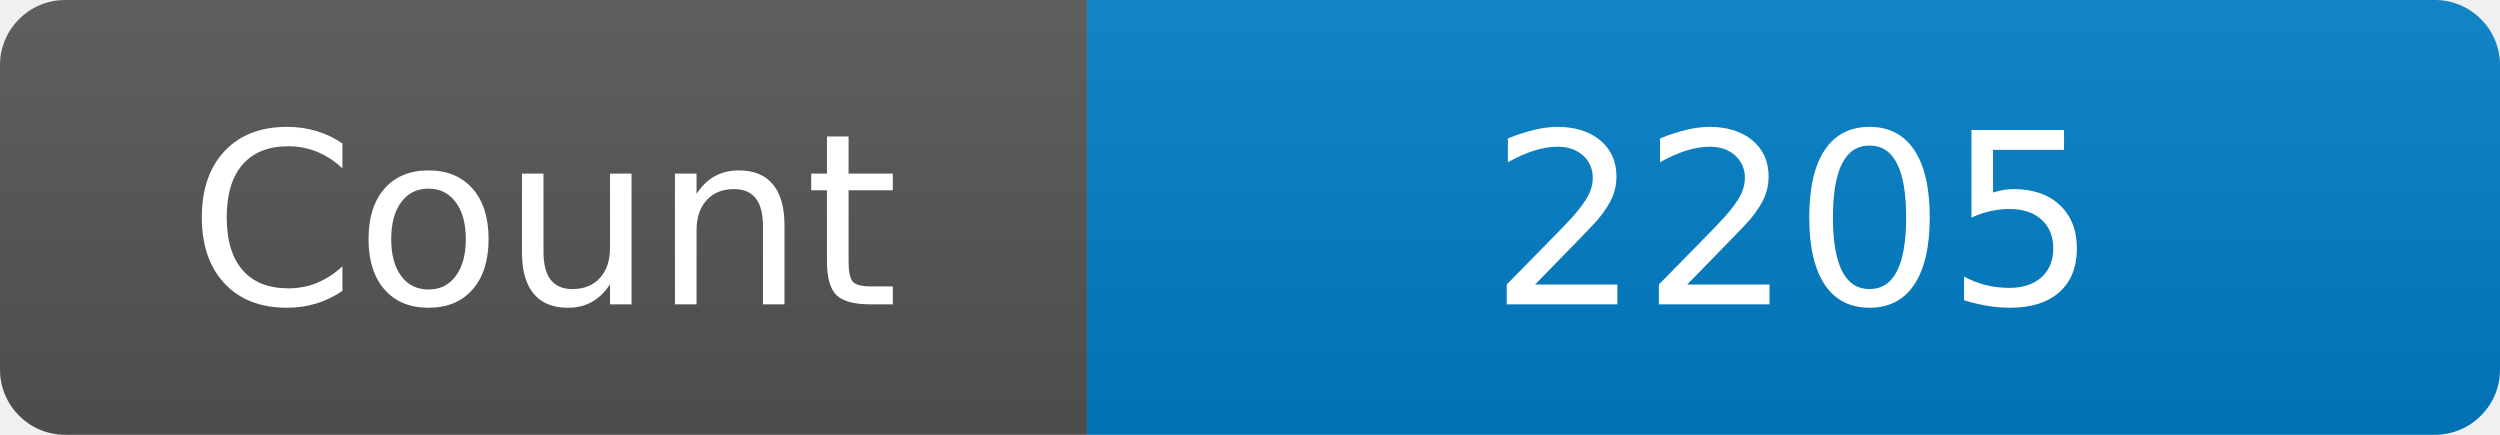
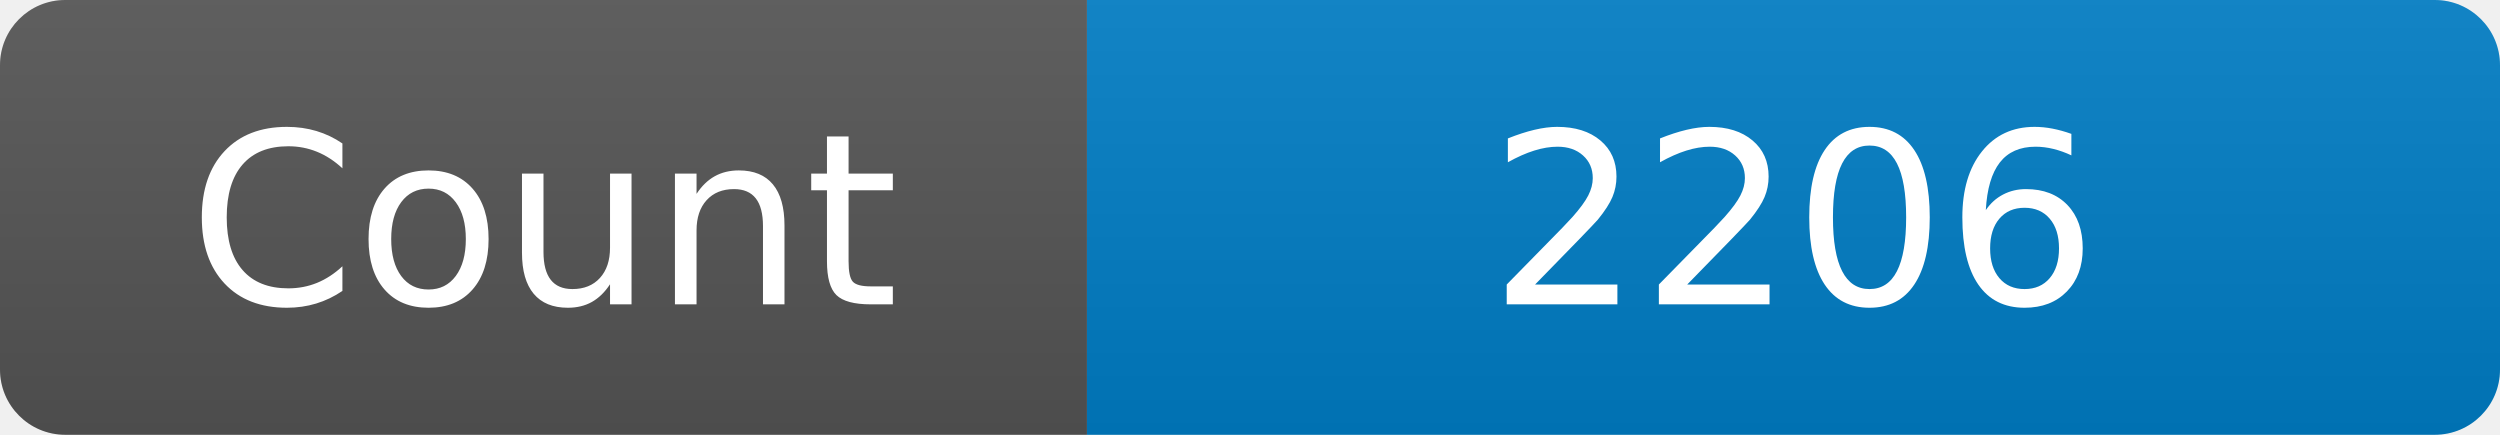
<svg xmlns="http://www.w3.org/2000/svg" width="115" height="20" role="img" aria-label="Maintained?: yes">
  <linearGradient id="s" x2="0" y2="100%">
    <stop offset="0" stop-color="#bbb" stop-opacity=".1" />
    <stop offset="1" stop-opacity=".1" />
  </linearGradient>
  <clipPath id="r">
    <rect width="115" height="20" rx="3" fill="#fff" />
  </clipPath>
  <g clip-path="url(#r)">
    <rect width="50" height="20" fill="#555" />
    <rect x="50" width="160" height="20" fill="#007ec6" />
    <rect width="115" height="20" fill="url(#s)" />
  </g>
  <g fill="#fff" text-anchor="middle" font-family="Verdana,Geneva,DejaVu Sans,sans-serif" font-size="110">
    <text x="250" y="140" transform="scale(.1)" fill="#fff">Count</text>
-     <text x="825" y="140" transform="scale(.1)" fill="#fff">2205</text>
+     <text x="825" y="140" transform="scale(.1)" fill="#fff">2206</text>
  </g>
</svg>
